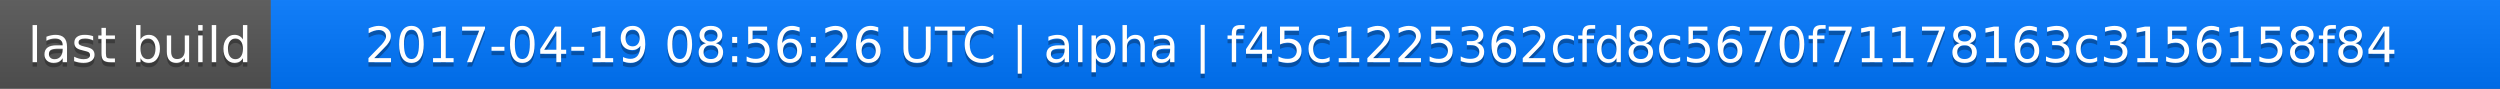
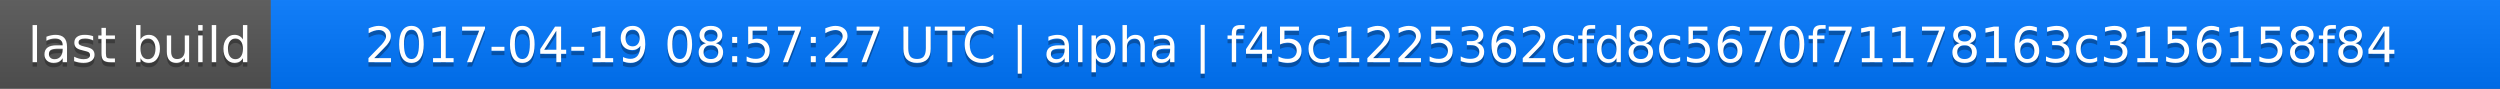
<svg xmlns="http://www.w3.org/2000/svg" width="563" height="20">
  <linearGradient id="a" x2="0" y2="100%">
    <stop offset="0" stop-color="#bbb" stop-opacity=".1" />
    <stop offset="1" stop-opacity=".1" />
  </linearGradient>
  <rect rx="0" width="563" height="20" fill="#555" />
  <rect rx="0" x="61" width="502" height="20" fill="#07f" />
  <path fill="#07f" d="M61 0h4v20h-4z" />
  <rect rx="0" width="563" height="20" fill="url(#a)" />
  <g fill="#fff" text-anchor="middle" font-family="DejaVu Sans,Verdana,Geneva,sans-serif" font-size="11">
    <text x="31.5" y="15" fill="#010101" fill-opacity=".3">last build</text>
    <text x="31.5" y="14">last build</text>
-     <text x="311" y="15" fill="#010101" fill-opacity=".3">2017-04-19 08:56:26 UTC | alpha | f45c1225362cfd8c5670f71178163c3156158f84</text>
-     <text x="311" y="14">2017-04-19 08:56:26 UTC | alpha | f45c1225362cfd8c5670f71178163c3156158f84</text>
+     <text x="311" y="15" fill="#010101" fill-opacity=".3">2017-04-19 08:57:27 UTC | alpha | f45c1225362cfd8c5670f71178163c3156158f84</text>
+     <text x="311" y="14">2017-04-19 08:57:27 UTC | alpha | f45c1225362cfd8c5670f71178163c3156158f84</text>
  </g>
</svg>
